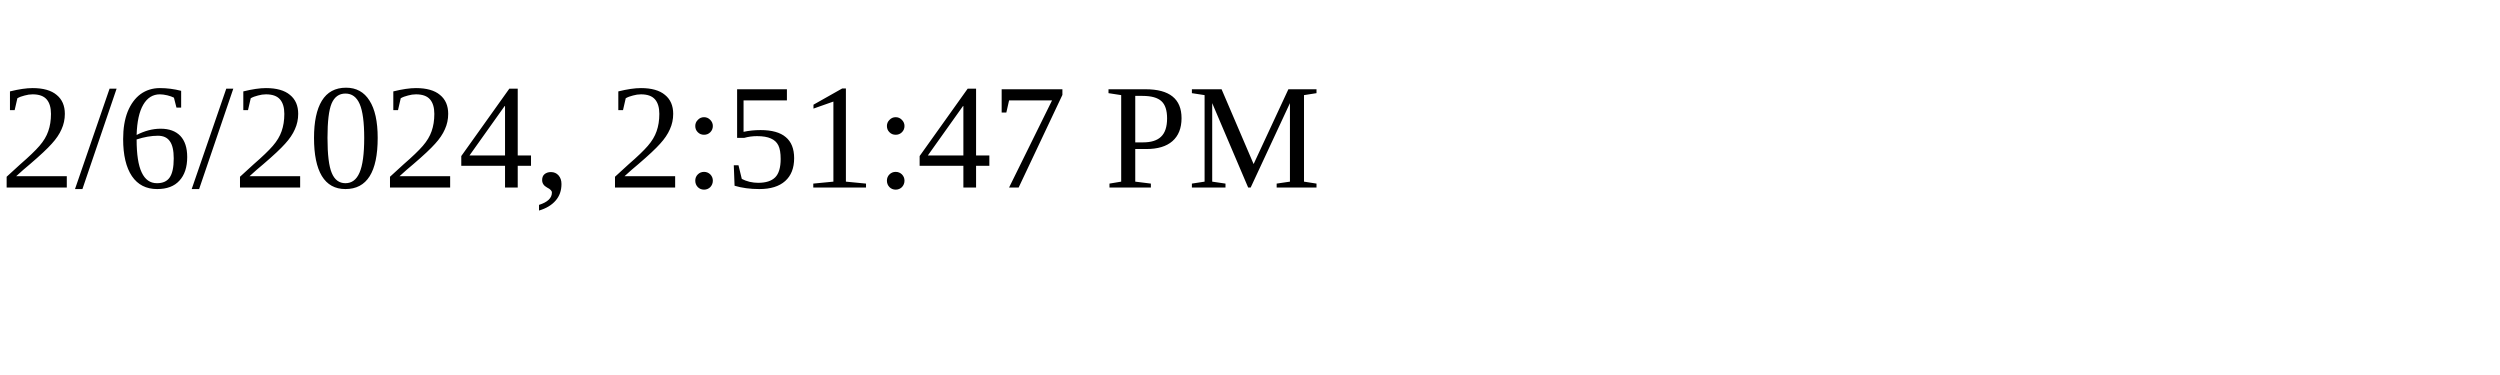
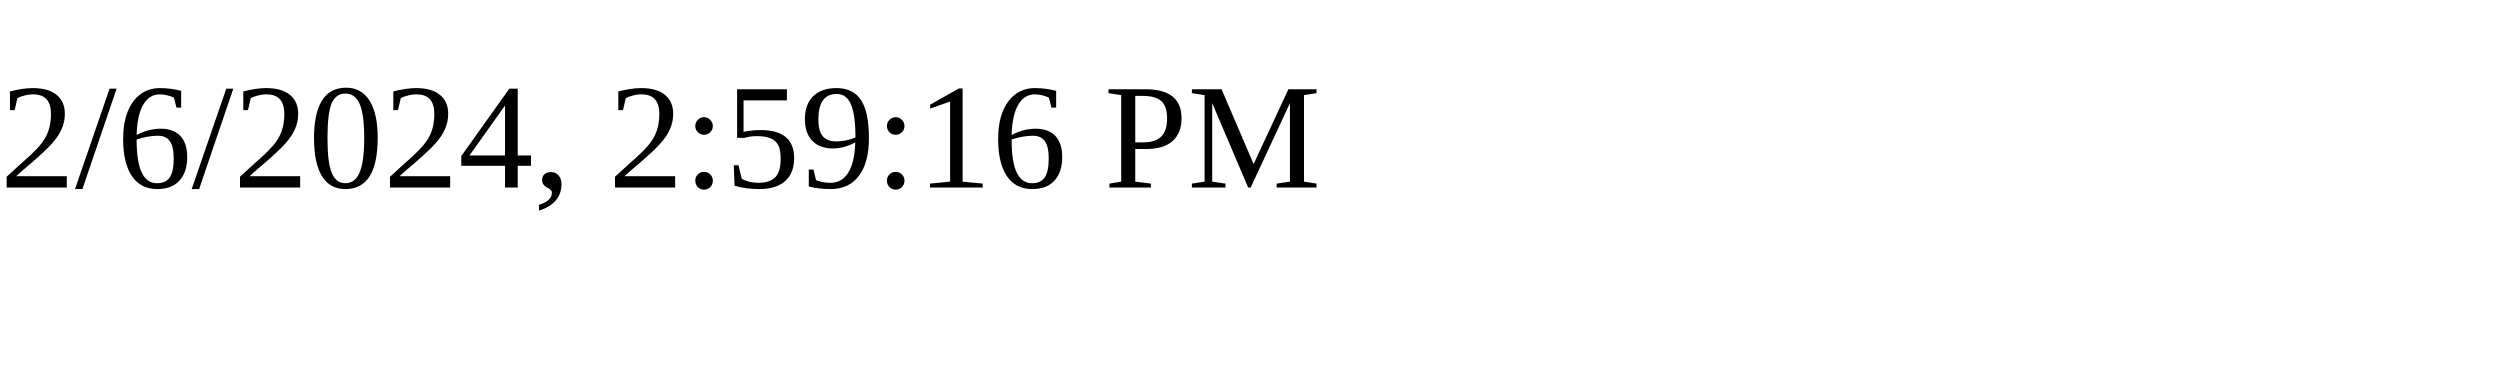
<svg xmlns="http://www.w3.org/2000/svg" height="30" width="200">
-   <text x="0" y="15">2/6/2024, 2:51:47 PM</text>
+   <text x="0" y="15">2/6/2024, 2:59:16 PM</text>
</svg>
